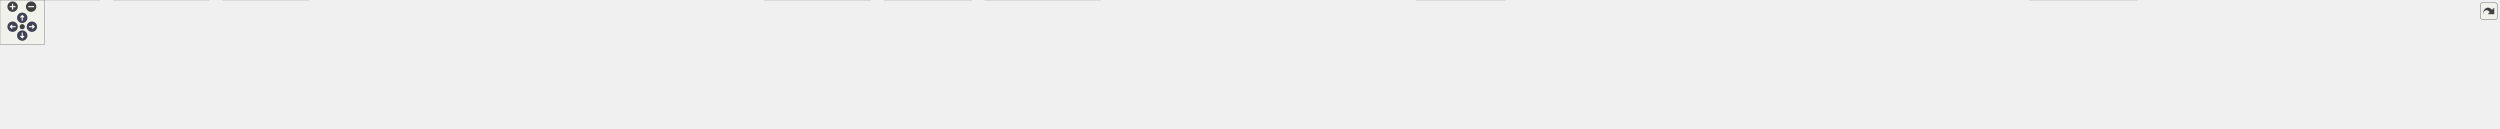
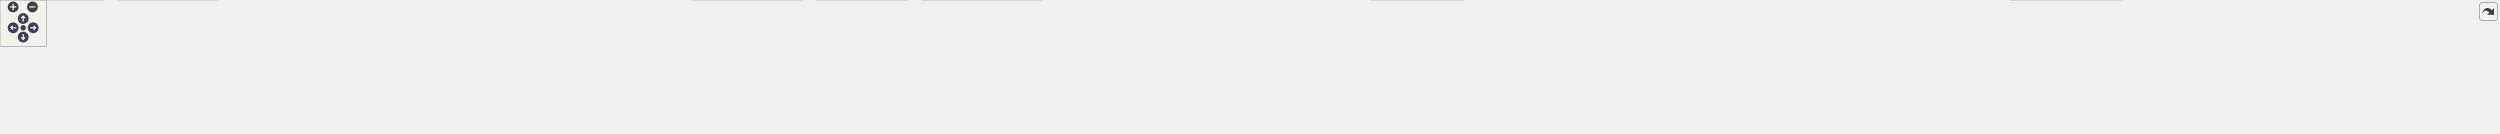
<svg xmlns="http://www.w3.org/2000/svg" xmlns:xlink="http://www.w3.org/1999/xlink" id="main" version="1.1" xml:space="preserve">
  <style type="text/css">
.node, .edge {opacity: 0.7;}
.node.selected, .edge.selected {opacity: 1;}
.edge:hover path { stroke: red; }
.edge:hover polygon { stroke: red; fill: red; }
</style>
  <defs>
    <circle id="rim" cx="0" cy="0" r="7" />
    <circle id="rim2" cx="0" cy="0" r="3.5" />
    <g id="zoomPlus">
      <use xlink:href="#rim" fill="#404040">
        <set attributeName="fill" to="#808080" begin="zoomplus.mouseover" end="zoomplus.mouseout" />
      </use>
      <path d="M-4,0h8M0,-4v8" fill="none" stroke="white" stroke-width="1.5" pointer-events="none" />
    </g>
    <g id="zoomMin">
      <use xlink:href="#rim" fill="#404040">
        <set attributeName="fill" to="#808080" begin="zoomminus.mouseover" end="zoomminus.mouseout" />
      </use>
      <path d="M-4,0h8" fill="none" stroke="white" stroke-width="1.5" pointer-events="none" />
    </g>
    <g id="arrowUp" transform="translate(30 24)">
      <use xlink:href="#rim" />
      <path pointer-events="none" fill="none" stroke="white" stroke-width="1.5" d="M0,-3.0v7 M-2.5,-0.5L0,-3.0L2.5,-0.5" />
    </g>
    <g id="arrowRight" transform="rotate(90) translate(36 -43)">
      <use xlink:href="#rim" />
      <path pointer-events="none" fill="none" stroke="white" stroke-width="1.5" d="M0,-3.0v7 M-2.5,-0.5L0,-3.0L2.5,-0.5" />
    </g>
    <g id="arrowDown" transform="rotate(180) translate(-30 -48)">
      <use xlink:href="#rim" />
      <path pointer-events="none" fill="none" stroke="white" stroke-width="1.5" d="M0,-3.0v7 M-2.5,-0.5L0,-3.0L2.5,-0.5" />
    </g>
    <g id="arrowLeft" transform="rotate(270) translate(-36 17)">
      <use xlink:href="#rim" />
      <path pointer-events="none" fill="none" stroke="white" stroke-width="1.5" d="M0,-3.0v7 M-2.5,-0.5L0,-3.0L2.5,-0.5" />
    </g>
    <g id="resetDef">
      <use xlink:href="#rim2" fill="#404040">
        <set attributeName="fill" to="#808080" begin="reset.mouseover" end="reset.mouseout" />
      </use>
    </g>
  </defs>
  <svg id="graph" class="graph">
    <g id="viewport">
      <g id="Node000001" class="node">
        <g id="a_Node000001">
          <a xlink:title=" ">
-             <polygon fill="#999999" stroke="#666666" points="1747,-112 1585.5,-112 1585.5,-68 1747,-68 1747,-112" />
-             <text text-anchor="start" x="1593.5" y="-98.5" font-family="Helvetica,sans-Serif" font-size="10.00">src/test/java/fr/softsf</text>
-             <text text-anchor="start" x="1593.5" y="-86.5" font-family="Helvetica,sans-Serif" font-size="10.00">/sudokufx/service/VersionService</text>
-             <text text-anchor="middle" x="1666.25" y="-74.5" font-family="Helvetica,sans-Serif" font-size="10.00">ITest.java</text>
+             <polygon fill="#999999" stroke="#666666" points="1686,-112 1524.5,-112 1524.5,-68 1686,-68 1686,-112" />
+             <text text-anchor="start" x="1532.5" y="-98.5" font-family="Helvetica,sans-Serif" font-size="10.00">src/test/java/fr/softsf</text>
+             <text text-anchor="start" x="1532.5" y="-86.5" font-family="Helvetica,sans-Serif" font-size="10.00">/sudokufx/service/VersionService</text>
+             <text text-anchor="middle" x="1605.25" y="-74.5" font-family="Helvetica,sans-Serif" font-size="10.00">ITest.java</text>
          </a>
        </g>
      </g>
      <g id="Node000002" class="node">
        <g id="a_Node000002">
          <a xlink:title=" ">
            <polygon fill="#e0e0e0" stroke="#999999" points="134.5,-32 0,-32 0,0 134.5,0 134.5,-32" />
            <text text-anchor="start" x="8" y="-18.5" font-family="Helvetica,sans-Serif" font-size="10.00">ch.qos.logback.classic.spi.</text>
            <text text-anchor="middle" x="67.25" y="-6.5" font-family="Helvetica,sans-Serif" font-size="10.00">ILoggingEvent</text>
          </a>
        </g>
      </g>
      <g id="edge1_Node000001_Node000002" class="edge">
        <g id="a_edge1_Node000001_Node000002">
          <a xlink:title=" ">
-             <path fill="none" stroke="#63b8ff" d="M1585.28,-87.62C1315.79,-82.79 449.66,-65.13 146.19,-32.05" />
-             <polygon fill="#63b8ff" stroke="#63b8ff" points="146.6,-28.57 136.27,-30.93 145.81,-35.53 146.6,-28.57" />
+             <path fill="none" stroke="#63b8ff" d="M1524.3,-87.48C1262.12,-82.3 436.98,-63.94 146.13,-32.05" />
+             <polygon fill="#63b8ff" stroke="#63b8ff" points="146.6,-28.58 136.27,-30.93 145.81,-35.53 146.6,-28.58" />
          </a>
        </g>
      </g>
      <g id="Node000003" class="node">
        <g id="a_Node000003">
          <a xlink:title=" ">
            <polygon fill="#e0e0e0" stroke="#999999" points="281.5,-32 153,-32 153,0 281.5,0 281.5,-32" />
            <text text-anchor="start" x="161" y="-18.5" font-family="Helvetica,sans-Serif" font-size="10.00">ch.qos.logback.core.read.</text>
            <text text-anchor="middle" x="217.25" y="-6.5" font-family="Helvetica,sans-Serif" font-size="10.00">ListAppender</text>
          </a>
        </g>
      </g>
      <g id="edge2_Node000001_Node000003" class="edge">
        <g id="a_edge2_Node000001_Node000003">
          <a xlink:title=" ">
-             <path fill="none" stroke="#63b8ff" d="M1585.18,-87.33C1333.32,-81.87 565.53,-63.2 292.78,-32" />
-             <polygon fill="#63b8ff" stroke="#63b8ff" points="293.57,-28.57 283.23,-30.87 292.75,-35.52 293.57,-28.57" />
+             <path fill="none" stroke="#63b8ff" d="M1524.25,-87.18C1280.09,-81.44 552.66,-62.32 292.92,-32.16" />
+             <polygon fill="#63b8ff" stroke="#63b8ff" points="293.49,-28.71 283.15,-30.99 292.66,-35.66 293.49,-28.71" />
          </a>
        </g>
      </g>
      <g id="Node000004" class="node">
        <g id="a_Node000004">
          <a xlink:title=" ">
-             <polygon fill="#e0e0e0" stroke="#999999" points="416.5,-32 300,-32 300,0 416.5,0 416.5,-32" />
-             <text text-anchor="start" x="308" y="-18.5" font-family="Helvetica,sans-Serif" font-size="10.00">fr.softsf.sudokufx.utils.</text>
-             <text text-anchor="middle" x="358.25" y="-6.5" font-family="Helvetica,sans-Serif" font-size="10.00">MyDateTime</text>
+             <polygon fill="#e0e0e0" stroke="#999999" points="414.75,-26 299.75,-26 299.75,-6 414.75,-6 414.75,-26" />
+             <text text-anchor="middle" x="357.25" y="-12.5" font-family="Helvetica,sans-Serif" font-size="10.00">javafx.concurrent.Task</text>
          </a>
        </g>
      </g>
      <g id="edge3_Node000001_Node000004" class="edge">
        <g id="a_edge3_Node000001_Node000004">
          <a xlink:title=" ">
-             <path fill="none" stroke="#63b8ff" d="M1585.18,-87.12C1350.49,-81.4 672.29,-62.77 428.26,-32.22" />
-             <polygon fill="#63b8ff" stroke="#63b8ff" points="428.84,-28.76 418.47,-30.95 427.94,-35.71 428.84,-28.76" />
+             <path fill="none" stroke="#63b8ff" d="M1524.01,-86.9C1293.37,-80.65 637.47,-60.79 424.25,-32 418.12,-31.17 411.73,-30.06 405.42,-28.82" />
+             <polygon fill="#63b8ff" stroke="#63b8ff" points="406.24,-25.42 395.74,-26.79 404.8,-32.27 406.24,-25.42" />
          </a>
        </g>
      </g>
      <g id="Node000005" class="node">
        <g id="a_Node000005">
          <a xlink:title=" ">
-             <polygon fill="#e0e0e0" stroke="#999999" points="549.75,-26 434.75,-26 434.75,-6 549.75,-6 549.75,-26" />
-             <text text-anchor="middle" x="492.25" y="-12.5" font-family="Helvetica,sans-Serif" font-size="10.00">javafx.concurrent.Task</text>
+             <polygon fill="#e0e0e0" stroke="#999999" points="575.25,-26 433.25,-26 433.25,-6 575.25,-6 575.25,-26" />
+             <text text-anchor="middle" x="504.25" y="-12.5" font-family="Helvetica,sans-Serif" font-size="10.00">org.junit.jupiter.api.AfterEach</text>
          </a>
        </g>
      </g>
      <g id="edge4_Node000001_Node000005" class="edge">
        <g id="a_edge4_Node000001_Node000005">
          <a xlink:title=" ">
-             <path fill="none" stroke="#63b8ff" d="M1585.25,-89.49C1401.74,-89.59 940.59,-84.12 559.25,-32 553.12,-31.16 546.73,-30.05 540.43,-28.8" />
-             <polygon fill="#63b8ff" stroke="#63b8ff" points="541.25,-25.4 530.74,-26.77 539.81,-32.25 541.25,-25.4" />
+             <path fill="none" stroke="#63b8ff" d="M1524.2,-88.04C1351.02,-85.2 932.33,-74.17 584.25,-32 576.43,-31.05 568.23,-29.81 560.17,-28.44" />
+             <polygon fill="#63b8ff" stroke="#63b8ff" points="560.89,-25.01 550.43,-26.7 559.66,-31.9 560.89,-25.01" />
          </a>
        </g>
      </g>
      <g id="Node000006" class="node">
        <g id="a_Node000006">
          <a xlink:title=" ">
-             <polygon fill="#e0e0e0" stroke="#999999" points="710.25,-26 568.25,-26 568.25,-6 710.25,-6 710.25,-26" />
-             <text text-anchor="middle" x="639.25" y="-12.5" font-family="Helvetica,sans-Serif" font-size="10.00">org.junit.jupiter.api.AfterEach</text>
+             <polygon fill="#e0e0e0" stroke="#999999" points="743,-26 593.5,-26 593.5,-6 743,-6 743,-26" />
+             <text text-anchor="middle" x="668.25" y="-12.5" font-family="Helvetica,sans-Serif" font-size="10.00">org.junit.jupiter.api.BeforeEach</text>
          </a>
        </g>
      </g>
      <g id="edge5_Node000001_Node000006" class="edge">
        <g id="a_edge5_Node000001_Node000006">
          <a xlink:title=" ">
-             <path fill="none" stroke="#63b8ff" d="M1585.18,-87.54C1421.12,-83.83 1038.22,-71.35 719.25,-32 711.53,-31.05 703.43,-29.81 695.47,-28.46" />
-             <polygon fill="#63b8ff" stroke="#63b8ff" points="696.31,-25.05 685.86,-26.75 695.09,-31.94 696.31,-25.05" />
+             <path fill="none" stroke="#63b8ff" d="M1524.01,-86.61C1371.88,-81.47 1033.85,-66.86 751.25,-32 743.26,-31.01 734.87,-29.76 726.62,-28.4" />
+             <polygon fill="#63b8ff" stroke="#63b8ff" points="727.45,-24.99 717.01,-26.74 726.27,-31.89 727.45,-24.99" />
          </a>
        </g>
      </g>
      <g id="Node000007" class="node">
        <g id="a_Node000007">
          <a xlink:title=" ">
-             <polygon fill="#e0e0e0" stroke="#999999" points="878,-26 728.5,-26 728.5,-6 878,-6 878,-26" />
-             <text text-anchor="middle" x="803.25" y="-12.5" font-family="Helvetica,sans-Serif" font-size="10.00">org.junit.jupiter.api.BeforeEach</text>
+             <polygon fill="#e0e0e0" stroke="#999999" points="877.88,-26 760.62,-26 760.62,-6 877.88,-6 877.88,-26" />
+             <text text-anchor="middle" x="819.25" y="-12.5" font-family="Helvetica,sans-Serif" font-size="10.00">org.junit.jupiter.api.Test</text>
          </a>
        </g>
      </g>
      <g id="edge6_Node000001_Node000007" class="edge">
        <g id="a_edge6_Node000001_Node000007">
          <a xlink:title=" ">
-             <path fill="none" stroke="#63b8ff" d="M1585.12,-85.9C1443.05,-79.85 1140.17,-64.13 886.25,-32 878.26,-30.99 869.87,-29.72 861.63,-28.35" />
-             <polygon fill="#63b8ff" stroke="#63b8ff" points="862.46,-24.94 852.01,-26.69 861.27,-31.84 862.46,-24.94" />
+             <path fill="none" stroke="#63b8ff" d="M1524.22,-86.3C1390.64,-81.03 1116.09,-66.66 886.25,-32 880.28,-31.1 874.06,-29.97 867.9,-28.73" />
+             <polygon fill="#63b8ff" stroke="#63b8ff" points="868.98,-25.38 858.47,-26.74 867.53,-32.23 868.98,-25.38" />
          </a>
        </g>
      </g>
      <g id="Node000008" class="node">
        <g id="a_Node000008">
          <a xlink:title=" ">
-             <polygon fill="#e0e0e0" stroke="#999999" points="1012.88,-26 895.62,-26 895.62,-6 1012.88,-6 1012.88,-26" />
-             <text text-anchor="middle" x="954.25" y="-12.5" font-family="Helvetica,sans-Serif" font-size="10.00">org.junit.jupiter.api.Test</text>
+             <polygon fill="#e0e0e0" stroke="#999999" points="1039,-32 895.5,-32 895.5,0 1039,0 1039,-32" />
+             <text text-anchor="start" x="903.5" y="-18.5" font-family="Helvetica,sans-Serif" font-size="10.00">org.junit.jupiter.api.extension.</text>
+             <text text-anchor="middle" x="967.25" y="-6.5" font-family="Helvetica,sans-Serif" font-size="10.00">ExtendWith</text>
          </a>
        </g>
      </g>
      <g id="edge7_Node000001_Node000008" class="edge">
        <g id="a_edge7_Node000001_Node000008">
          <a xlink:title=" ">
-             <path fill="none" stroke="#63b8ff" d="M1585.14,-85.28C1462.48,-78.87 1222.72,-63.32 1021.25,-32 1015.51,-31.11 1009.52,-30.01 1003.6,-28.82" />
-             <polygon fill="#63b8ff" stroke="#63b8ff" points="1004.34,-25.4 993.83,-26.76 1002.89,-32.25 1004.34,-25.4" />
+             <path fill="none" stroke="#63b8ff" d="M1524.29,-82.79C1417.94,-74.16 1225.18,-56.94 1050.41,-32.24" />
+             <polygon fill="#63b8ff" stroke="#63b8ff" points="1051.08,-28.8 1040.69,-30.85 1050.09,-35.73 1051.08,-28.8" />
          </a>
        </g>
      </g>
      <g id="Node000009" class="node">
        <g id="a_Node000009">
          <a xlink:title=" ">
-             <polygon fill="#e0e0e0" stroke="#999999" points="1174,-32 1030.5,-32 1030.5,0 1174,0 1174,-32" />
-             <text text-anchor="start" x="1038.5" y="-18.5" font-family="Helvetica,sans-Serif" font-size="10.00">org.junit.jupiter.api.extension.</text>
-             <text text-anchor="middle" x="1102.25" y="-6.5" font-family="Helvetica,sans-Serif" font-size="10.00">ExtendWith</text>
+             <polygon fill="#e0e0e0" stroke="#999999" points="1175.25,-32 1057.25,-32 1057.25,0 1175.25,0 1175.25,-32" />
+             <text text-anchor="start" x="1065.25" y="-18.5" font-family="Helvetica,sans-Serif" font-size="10.00">org.junit.jupiter.params.</text>
+             <text text-anchor="middle" x="1116.25" y="-6.5" font-family="Helvetica,sans-Serif" font-size="10.00">ParameterizedTest</text>
          </a>
        </g>
      </g>
      <g id="edge8_Node000001_Node000009" class="edge">
        <g id="a_edge8_Node000001_Node000009">
          <a xlink:title=" ">
-             <path fill="none" stroke="#63b8ff" d="M1585.27,-81.08C1491.5,-71.55 1332.15,-54.21 1185.2,-32.24" />
-             <polygon fill="#63b8ff" stroke="#63b8ff" points="1186.1,-28.83 1175.69,-30.8 1185.06,-35.75 1186.1,-28.83" />
+             <path fill="none" stroke="#63b8ff" d="M1524.23,-80.04C1441.73,-70.47 1309.9,-53.91 1186.66,-32.34" />
+             <polygon fill="#63b8ff" stroke="#63b8ff" points="1187.48,-28.93 1177.02,-30.64 1186.26,-35.83 1187.48,-28.93" />
          </a>
        </g>
      </g>
      <g id="Node000010" class="node">
        <g id="a_Node000010">
          <a xlink:title=" ">
-             <polygon fill="#e0e0e0" stroke="#999999" points="1310.25,-32 1192.25,-32 1192.25,0 1310.25,0 1310.25,-32" />
-             <text text-anchor="start" x="1200.25" y="-18.5" font-family="Helvetica,sans-Serif" font-size="10.00">org.junit.jupiter.params.</text>
-             <text text-anchor="middle" x="1251.25" y="-6.5" font-family="Helvetica,sans-Serif" font-size="10.00">ParameterizedTest</text>
+             <polygon fill="#e0e0e0" stroke="#999999" points="1349,-32 1193.5,-32 1193.5,0 1349,0 1349,-32" />
+             <text text-anchor="start" x="1201.5" y="-18.5" font-family="Helvetica,sans-Serif" font-size="10.00">org.junit.jupiter.params.provider.</text>
+             <text text-anchor="middle" x="1271.25" y="-6.5" font-family="Helvetica,sans-Serif" font-size="10.00">ValueSource</text>
          </a>
        </g>
      </g>
      <g id="edge9_Node000001_Node000010" class="edge">
        <g id="a_edge9_Node000001_Node000010">
          <a xlink:title=" ">
-             <path fill="none" stroke="#63b8ff" d="M1585.05,-76.94C1517.2,-66.57 1417.65,-50.67 1321.63,-32.4" />
-             <polygon fill="#63b8ff" stroke="#63b8ff" points="1322.52,-29.01 1312.04,-30.56 1321.2,-35.88 1322.52,-29.01" />
+             <path fill="none" stroke="#63b8ff" d="M1524.4,-71.57C1472.87,-60.46 1406.26,-46.11 1354.31,-34.91" />
+             <polygon fill="#63b8ff" stroke="#63b8ff" points="1355.12,-31.5 1344.6,-32.81 1353.64,-38.34 1355.12,-31.5" />
          </a>
        </g>
      </g>
      <g id="Node000011" class="node">
        <g id="a_Node000011">
          <a xlink:title=" ">
-             <polygon fill="#e0e0e0" stroke="#999999" points="1484,-32 1328.5,-32 1328.5,0 1484,0 1484,-32" />
-             <text text-anchor="start" x="1336.5" y="-18.5" font-family="Helvetica,sans-Serif" font-size="10.00">org.junit.jupiter.params.provider.</text>
-             <text text-anchor="middle" x="1406.25" y="-6.5" font-family="Helvetica,sans-Serif" font-size="10.00">ValueSource</text>
+             <polygon fill="#e0e0e0" stroke="#999999" points="1461.25,-26 1367.25,-26 1367.25,-6 1461.25,-6 1461.25,-26" />
+             <text text-anchor="middle" x="1414.25" y="-12.5" font-family="Helvetica,sans-Serif" font-size="10.00">org.mockito.Mock</text>
          </a>
        </g>
      </g>
      <g id="edge10_Node000001_Node000011" class="edge">
        <g id="a_edge10_Node000001_Node000011">
          <a xlink:title=" ">
-             <path fill="none" stroke="#63b8ff" d="M1588.95,-67.59C1552.05,-57.37 1508.33,-45.27 1472.91,-35.46" />
-             <polygon fill="#63b8ff" stroke="#63b8ff" points="1474.24,-32.2 1463.66,-32.9 1472.37,-38.94 1474.24,-32.2" />
+             <path fill="none" stroke="#63b8ff" d="M1548.46,-67.59C1516.57,-55.57 1477.74,-40.93 1450.07,-30.5" />
+             <polygon fill="#63b8ff" stroke="#63b8ff" points="1451.32,-27.23 1440.73,-26.98 1448.85,-33.78 1451.32,-27.23" />
          </a>
        </g>
      </g>
      <g id="Node000012" class="node">
        <g id="a_Node000012">
          <a xlink:title=" ">
-             <polygon fill="#e0e0e0" stroke="#999999" points="1596.25,-26 1502.25,-26 1502.25,-6 1596.25,-6 1596.25,-26" />
-             <text text-anchor="middle" x="1549.25" y="-12.5" font-family="Helvetica,sans-Serif" font-size="10.00">org.mockito.Mock</text>
+             <polygon fill="#e0e0e0" stroke="#999999" points="1583.5,-26 1479,-26 1479,-6 1583.5,-6 1583.5,-26" />
+             <text text-anchor="middle" x="1531.25" y="-12.5" font-family="Helvetica,sans-Serif" font-size="10.00">org.mockito.Mockito</text>
          </a>
        </g>
      </g>
      <g id="edge11_Node000001_Node000012" class="edge">
        <g id="a_edge11_Node000001_Node000012">
          <a xlink:title=" ">
-             <path fill="none" stroke="#63b8ff" d="M1631.46,-67.59C1613.05,-56.26 1590.88,-42.62 1574.2,-32.35" />
-             <polygon fill="#63b8ff" stroke="#63b8ff" points="1576.24,-29.5 1565.89,-27.24 1572.57,-35.46 1576.24,-29.5" />
+             <path fill="none" stroke="#63b8ff" d="M1583.45,-67.79C1572.5,-57.14 1559.4,-44.39 1549.07,-34.34" />
+             <polygon fill="#63b8ff" stroke="#63b8ff" points="1551.51,-31.83 1541.9,-27.37 1546.63,-36.85 1551.51,-31.83" />
          </a>
        </g>
      </g>
      <g id="Node000013" class="node">
        <g id="a_Node000013">
          <a xlink:title=" ">
-             <polygon fill="#e0e0e0" stroke="#999999" points="1718.5,-26 1614,-26 1614,-6 1718.5,-6 1718.5,-26" />
-             <text text-anchor="middle" x="1666.25" y="-12.5" font-family="Helvetica,sans-Serif" font-size="10.00">org.mockito.Mockito</text>
+             <polygon fill="#e0e0e0" stroke="#999999" points="1757.38,-26 1601.12,-26 1601.12,-6 1757.38,-6 1757.38,-26" />
+             <text text-anchor="middle" x="1679.25" y="-12.5" font-family="Helvetica,sans-Serif" font-size="10.00">org.mockito.MockitoAnnotations</text>
          </a>
        </g>
      </g>
      <g id="edge12_Node000001_Node000013" class="edge">
        <g id="a_edge12_Node000001_Node000013">
          <a xlink:title=" ">
-             <path fill="none" stroke="#63b8ff" d="M1666.25,-67.79C1666.25,-58.32 1666.25,-47.2 1666.25,-37.78" />
-             <polygon fill="#63b8ff" stroke="#63b8ff" points="1669.75,-37.82 1666.25,-27.82 1662.75,-37.82 1669.75,-37.82" />
+             <path fill="none" stroke="#63b8ff" d="M1627.05,-67.79C1638,-57.14 1651.1,-44.39 1661.43,-34.34" />
+             <polygon fill="#63b8ff" stroke="#63b8ff" points="1663.87,-36.85 1668.6,-27.37 1658.99,-31.83 1663.87,-36.85" />
          </a>
        </g>
      </g>
      <g id="Node000014" class="node">
        <g id="a_Node000014">
          <a xlink:title=" ">
-             <polygon fill="#e0e0e0" stroke="#999999" points="1892.38,-26 1736.12,-26 1736.12,-6 1892.38,-6 1892.38,-26" />
-             <text text-anchor="middle" x="1814.25" y="-12.5" font-family="Helvetica,sans-Serif" font-size="10.00">org.mockito.MockitoAnnotations</text>
+             <polygon fill="#e0e0e0" stroke="#999999" points="1895.38,-32 1775.12,-32 1775.12,0 1895.38,0 1895.38,-32" />
+             <text text-anchor="start" x="1783.12" y="-18.5" font-family="Helvetica,sans-Serif" font-size="10.00">org.mockito.junit.jupiter.</text>
+             <text text-anchor="middle" x="1835.25" y="-6.5" font-family="Helvetica,sans-Serif" font-size="10.00">MockitoExtension</text>
          </a>
        </g>
      </g>
      <g id="edge13_Node000001_Node000014" class="edge">
        <g id="a_edge13_Node000001_Node000014">
          <a xlink:title=" ">
-             <path fill="none" stroke="#63b8ff" d="M1710.25,-67.59C1734.31,-55.89 1763.45,-41.71 1784.76,-31.35" />
-             <polygon fill="#63b8ff" stroke="#63b8ff" points="1786.01,-34.63 1793.47,-27.11 1782.94,-28.34 1786.01,-34.63" />
+             <path fill="none" stroke="#63b8ff" d="M1673.63,-67.59C1705.85,-57.51 1743.95,-45.58 1775.06,-35.84" />
+             <polygon fill="#63b8ff" stroke="#63b8ff" points="1775.81,-39.28 1784.31,-32.95 1773.72,-32.6 1775.81,-39.28" />
          </a>
        </g>
      </g>
      <g id="Node000015" class="node">
        <g id="a_Node000015">
          <a xlink:title=" ">
-             <polygon fill="#e0e0e0" stroke="#999999" points="2030.38,-32 1910.12,-32 1910.12,0 2030.38,0 2030.38,-32" />
-             <text text-anchor="start" x="1918.12" y="-18.5" font-family="Helvetica,sans-Serif" font-size="10.00">org.mockito.junit.jupiter.</text>
-             <text text-anchor="middle" x="1970.25" y="-6.5" font-family="Helvetica,sans-Serif" font-size="10.00">MockitoExtension</text>
+             <polygon fill="#e0e0e0" stroke="#999999" points="2029.12,-26 1913.38,-26 1913.38,-6 2029.12,-6 2029.12,-26" />
+             <text text-anchor="middle" x="1971.25" y="-12.5" font-family="Helvetica,sans-Serif" font-size="10.00">org.slf4j.LoggerFactory</text>
          </a>
        </g>
      </g>
      <g id="edge14_Node000001_Node000015" class="edge">
        <g id="a_edge14_Node000001_Node000015">
          <a xlink:title=" ">
-             <path fill="none" stroke="#63b8ff" d="M1747.32,-69.8C1794.44,-58.64 1853.29,-44.7 1898.69,-33.95" />
-             <polygon fill="#63b8ff" stroke="#63b8ff" points="1899.23,-37.42 1908.16,-31.71 1897.62,-30.61 1899.23,-37.42" />
+             <path fill="none" stroke="#63b8ff" d="M1686.29,-74.27C1746.52,-63.15 1830.64,-47.25 1904.25,-32 1908.91,-31.03 1913.75,-30 1918.59,-28.95" />
+             <polygon fill="#63b8ff" stroke="#63b8ff" points="1919.34,-32.37 1928.36,-26.81 1917.84,-25.54 1919.34,-32.37" />
          </a>
        </g>
      </g>
      <g id="Node000016" class="node">
        <g id="a_Node000016">
          <a xlink:title=" ">
-             <polygon fill="#e0e0e0" stroke="#999999" points="2164.12,-26 2048.38,-26 2048.38,-6 2164.12,-6 2164.12,-26" />
-             <text text-anchor="middle" x="2106.25" y="-12.5" font-family="Helvetica,sans-Serif" font-size="10.00">org.slf4j.LoggerFactory</text>
+             <polygon fill="#e0e0e0" stroke="#999999" points="2149,-26 2047.5,-26 2047.5,-6 2149,-6 2149,-26" />
+             <text text-anchor="middle" x="2098.25" y="-12.5" font-family="Helvetica,sans-Serif" font-size="10.00">java.io.IOException</text>
          </a>
        </g>
      </g>
      <g id="edge15_Node000001_Node000016" class="edge">
        <g id="a_edge15_Node000001_Node000016">
          <a xlink:title=" ">
-             <path fill="none" stroke="#63b8ff" d="M1747.29,-78.25C1823.03,-67.82 1939.14,-50.83 2039.25,-32 2044.4,-31.03 2049.75,-29.95 2055.09,-28.83" />
-             <polygon fill="#63b8ff" stroke="#63b8ff" points="2055.43,-32.34 2064.47,-26.81 2053.96,-25.5 2055.43,-32.34" />
+             <path fill="none" stroke="#63b8ff" d="M1686.29,-81.12C1773.62,-71.99 1916.46,-55.16 2038.25,-32 2042.82,-31.13 2047.56,-30.13 2052.28,-29.06" />
+             <polygon fill="#63b8ff" stroke="#63b8ff" points="2052.78,-32.54 2061.71,-26.83 2051.17,-25.72 2052.78,-32.54" />
          </a>
        </g>
      </g>
      <g id="Node000017" class="node">
        <g id="a_Node000017">
          <a xlink:title=" ">
-             <polygon fill="#e0e0e0" stroke="#999999" points="2284,-26 2182.5,-26 2182.5,-6 2284,-6 2284,-26" />
-             <text text-anchor="middle" x="2233.25" y="-12.5" font-family="Helvetica,sans-Serif" font-size="10.00">java.io.IOException</text>
+             <polygon fill="#e0e0e0" stroke="#999999" points="2283.88,-26 2166.62,-26 2166.62,-6 2283.88,-6 2283.88,-26" />
+             <text text-anchor="middle" x="2225.25" y="-12.5" font-family="Helvetica,sans-Serif" font-size="10.00">java.net.http.HttpClient</text>
          </a>
        </g>
      </g>
      <g id="edge16_Node000001_Node000017" class="edge">
        <g id="a_edge16_Node000001_Node000017">
          <a xlink:title=" ">
-             <path fill="none" stroke="#63b8ff" d="M1747.08,-83.25C1847.54,-75.34 2023.97,-58.93 2173.25,-32 2177.95,-31.15 2182.82,-30.15 2187.67,-29.07" />
-             <polygon fill="#63b8ff" stroke="#63b8ff" points="2188.43,-32.48 2197.36,-26.78 2186.83,-25.67 2188.43,-32.48" />
+             <path fill="none" stroke="#63b8ff" d="M1686.24,-83.65C1794.34,-75.82 1991.55,-59.16 2158.25,-32 2163.91,-31.08 2169.82,-29.97 2175.67,-28.78" />
+             <polygon fill="#63b8ff" stroke="#63b8ff" points="2176.25,-32.24 2185.3,-26.74 2174.79,-25.39 2176.25,-32.24" />
          </a>
        </g>
      </g>
      <g id="Node000018" class="node">
        <g id="a_Node000018">
          <a xlink:title=" ">
-             <polygon fill="#e0e0e0" stroke="#999999" points="2418.88,-26 2301.62,-26 2301.62,-6 2418.88,-6 2418.88,-26" />
-             <text text-anchor="middle" x="2360.25" y="-12.5" font-family="Helvetica,sans-Serif" font-size="10.00">java.net.http.HttpClient</text>
+             <polygon fill="#e0e0e0" stroke="#999999" points="2430.5,-26 2302,-26 2302,-6 2430.5,-6 2430.5,-26" />
+             <text text-anchor="middle" x="2366.25" y="-12.5" font-family="Helvetica,sans-Serif" font-size="10.00">java.net.http.HttpRequest</text>
          </a>
        </g>
      </g>
      <g id="edge17_Node000001_Node000018" class="edge">
        <g id="a_edge17_Node000001_Node000018">
          <a xlink:title=" ">
-             <path fill="none" stroke="#63b8ff" d="M1747.33,-84.99C1867.22,-78.31 2098.61,-62.5 2293.25,-32 2298.99,-31.1 2304.97,-30 2310.9,-28.81" />
-             <polygon fill="#63b8ff" stroke="#63b8ff" points="2311.61,-32.23 2320.67,-26.74 2310.16,-25.39 2311.61,-32.23" />
+             <path fill="none" stroke="#63b8ff" d="M1686.36,-85.44C1815.39,-79.06 2075.11,-63.33 2293.25,-32 2299.81,-31.06 2306.67,-29.89 2313.45,-28.63" />
+             <polygon fill="#63b8ff" stroke="#63b8ff" points="2314.08,-32.07 2323.22,-26.72 2312.74,-25.2 2314.08,-32.07" />
          </a>
        </g>
      </g>
      <g id="Node000019" class="node">
        <g id="a_Node000019">
          <a xlink:title=" ">
-             <polygon fill="#e0e0e0" stroke="#999999" points="2565.5,-26 2437,-26 2437,-6 2565.5,-6 2565.5,-26" />
-             <text text-anchor="middle" x="2501.25" y="-12.5" font-family="Helvetica,sans-Serif" font-size="10.00">java.net.http.HttpRequest</text>
+             <polygon fill="#e0e0e0" stroke="#999999" points="2584.25,-26 2448.25,-26 2448.25,-6 2584.25,-6 2584.25,-26" />
+             <text text-anchor="middle" x="2516.25" y="-12.5" font-family="Helvetica,sans-Serif" font-size="10.00">java.net.http.HttpResponse</text>
          </a>
        </g>
      </g>
      <g id="edge18_Node000001_Node000019" class="edge">
        <g id="a_edge18_Node000001_Node000019">
          <a xlink:title=" ">
-             <path fill="none" stroke="#63b8ff" d="M1747.25,-86.35C1886.86,-81.01 2181.57,-66.43 2428.25,-32 2434.82,-31.08 2441.68,-29.93 2448.46,-28.68" />
-             <polygon fill="#63b8ff" stroke="#63b8ff" points="2449.08,-32.12 2458.23,-26.78 2447.75,-25.25 2449.08,-32.12" />
+             <path fill="none" stroke="#63b8ff" d="M1686.38,-86.8C1835.86,-82 2164.58,-68 2439.25,-32 2446.51,-31.05 2454.12,-29.83 2461.62,-28.51" />
+             <polygon fill="#63b8ff" stroke="#63b8ff" points="2462.15,-31.97 2471.34,-26.71 2460.87,-25.09 2462.15,-31.97" />
          </a>
        </g>
      </g>
      <g id="Node000020" class="node">
        <g id="a_Node000020">
          <a xlink:title=" ">
-             <polygon fill="#e0e0e0" stroke="#999999" points="2719.25,-26 2583.25,-26 2583.25,-6 2719.25,-6 2719.25,-26" />
-             <text text-anchor="middle" x="2651.25" y="-12.5" font-family="Helvetica,sans-Serif" font-size="10.00">java.net.http.HttpResponse</text>
+             <polygon fill="#e0e0e0" stroke="#999999" points="2747.75,-32 2602.75,-32 2602.75,0 2747.75,0 2747.75,-32" />
+             <text text-anchor="start" x="2610.75" y="-18.5" font-family="Helvetica,sans-Serif" font-size="10.00">java.util.concurrent.Execution</text>
+             <text text-anchor="middle" x="2675.25" y="-6.5" font-family="Helvetica,sans-Serif" font-size="10.00">Exception</text>
          </a>
        </g>
      </g>
      <g id="edge19_Node000001_Node000020" class="edge">
        <g id="a_edge19_Node000001_Node000020">
          <a xlink:title=" ">
-             <path fill="none" stroke="#63b8ff" d="M1747.36,-87.43C1906.53,-83.58 2270.71,-70.93 2574.25,-32 2581.52,-31.07 2589.13,-29.87 2596.62,-28.55" />
-             <polygon fill="#63b8ff" stroke="#63b8ff" points="2597.15,-32.01 2606.35,-26.75 2595.88,-25.13 2597.15,-32.01" />
+             <path fill="none" stroke="#63b8ff" d="M1686.23,-87.7C1853.46,-84.3 2249.22,-72.44 2591.07,-32.15" />
+             <polygon fill="#63b8ff" stroke="#63b8ff" points="2591.42,-35.64 2600.94,-30.98 2590.6,-28.68 2591.42,-35.64" />
          </a>
        </g>
      </g>
      <g id="Node000021" class="node">
        <g id="a_Node000021">
          <a xlink:title=" ">
-             <polygon fill="#e0e0e0" stroke="#999999" points="2882.75,-32 2737.75,-32 2737.75,0 2882.75,0 2882.75,-32" />
-             <text text-anchor="start" x="2745.75" y="-18.5" font-family="Helvetica,sans-Serif" font-size="10.00">java.util.concurrent.Execution</text>
-             <text text-anchor="middle" x="2810.25" y="-6.5" font-family="Helvetica,sans-Serif" font-size="10.00">Exception</text>
+             <polygon fill="#e0e0e0" stroke="#999999" points="2917.12,-26 2765.38,-26 2765.38,-6 2917.12,-6 2917.12,-26" />
+             <text text-anchor="middle" x="2841.25" y="-12.5" font-family="Helvetica,sans-Serif" font-size="10.00">org.junit.jupiter.api.Assertions.*</text>
          </a>
        </g>
      </g>
      <g id="edge20_Node000001_Node000021" class="edge">
        <g id="a_edge20_Node000001_Node000021">
          <a xlink:title=" ">
-             <path fill="none" stroke="#63b8ff" d="M1747.49,-88.16C1923.89,-85.57 2355.28,-75.12 2726.21,-32.13" />
-             <polygon fill="#63b8ff" stroke="#63b8ff" points="2726.42,-35.63 2735.94,-30.99 2725.6,-28.68 2726.42,-35.63" />
+             <path fill="none" stroke="#63b8ff" d="M1686.19,-88.53C1874.64,-86.66 2357.08,-77.44 2757.25,-32 2765.64,-31.05 2774.46,-29.77 2783.11,-28.37" />
+             <polygon fill="#63b8ff" stroke="#63b8ff" points="2783.55,-31.85 2792.82,-26.72 2782.38,-24.95 2783.55,-31.85" />
          </a>
        </g>
      </g>
      <g id="Node000022" class="node">
        <g id="a_Node000022">
          <a xlink:title=" ">
-             <polygon fill="#e0e0e0" stroke="#999999" points="3052.12,-26 2900.38,-26 2900.38,-6 3052.12,-6 3052.12,-26" />
-             <text text-anchor="middle" x="2976.25" y="-12.5" font-family="Helvetica,sans-Serif" font-size="10.00">org.junit.jupiter.api.Assertions.*</text>
+             <polygon fill="#e0e0e0" stroke="#999999" points="3106.88,-26 2935.62,-26 2935.62,-6 3106.88,-6 3106.88,-26" />
+             <text text-anchor="middle" x="3021.25" y="-12.5" font-family="Helvetica,sans-Serif" font-size="10.00">org.mockito.ArgumentMatchers.any</text>
          </a>
        </g>
      </g>
      <g id="edge21_Node000001_Node000022" class="edge">
        <g id="a_edge21_Node000001_Node000022">
          <a xlink:title=" ">
-             <path fill="none" stroke="#63b8ff" d="M1747.23,-88.87C1943.99,-87.78 2462.66,-80.14 2892.25,-32 2900.64,-31.06 2909.47,-29.79 2918.11,-28.39" />
-             <polygon fill="#63b8ff" stroke="#63b8ff" points="2918.55,-31.87 2927.82,-26.75 2917.38,-24.97 2918.55,-31.87" />
+             <path fill="none" stroke="#63b8ff" d="M1686.27,-88.7C1893.28,-87.23 2458.29,-78.89 2926.25,-32 2936.15,-31.01 2946.58,-29.67 2956.77,-28.19" />
+             <polygon fill="#63b8ff" stroke="#63b8ff" points="2957.27,-31.65 2966.63,-26.7 2956.22,-24.73 2957.27,-31.65" />
          </a>
        </g>
      </g>
      <g id="Node000023" class="node">
        <g id="a_Node000023">
          <a xlink:title=" ">
-             <polygon fill="#e0e0e0" stroke="#999999" points="3241.88,-26 3070.62,-26 3070.62,-6 3241.88,-6 3241.88,-26" />
-             <text text-anchor="middle" x="3156.25" y="-12.5" font-family="Helvetica,sans-Serif" font-size="10.00">org.mockito.ArgumentMatchers.any</text>
+             <polygon fill="#e0e0e0" stroke="#999999" points="3235.88,-26 3124.62,-26 3124.62,-6 3235.88,-6 3235.88,-26" />
+             <text text-anchor="middle" x="3180.25" y="-12.5" font-family="Helvetica,sans-Serif" font-size="10.00">org.mockito.Mockito.*</text>
          </a>
        </g>
      </g>
      <g id="edge22_Node000001_Node000023" class="edge">
        <g id="a_edge22_Node000001_Node000023">
          <a xlink:title=" ">
-             <path fill="none" stroke="#63b8ff" d="M1747.46,-88.96C1962.4,-88.15 2563.76,-81.27 3061.25,-32 3071.15,-31.02 3081.59,-29.68 3091.78,-28.21" />
-             <polygon fill="#63b8ff" stroke="#63b8ff" points="3092.27,-31.67 3101.63,-26.72 3091.22,-24.75 3092.27,-31.67" />
-           </a>
-         </g>
-       </g>
-       <g id="Node000024" class="node">
-         <g id="a_Node000024">
-           <a xlink:title=" ">
-             <polygon fill="#e0e0e0" stroke="#999999" points="3370.88,-26 3259.62,-26 3259.62,-6 3370.88,-6 3370.88,-26" />
-             <text text-anchor="middle" x="3315.25" y="-12.5" font-family="Helvetica,sans-Serif" font-size="10.00">org.mockito.Mockito.*</text>
-           </a>
-         </g>
-       </g>
-       <g id="edge23_Node000001_Node000024" class="edge">
-         <g id="a_edge23_Node000001_Node000024">
-           <a xlink:title=" ">
-             <path fill="none" stroke="#63b8ff" d="M1747.19,-88.17C2027.54,-84.96 2955.99,-71.53 3251.25,-32 3257.04,-31.22 3263.07,-30.16 3269.02,-28.95" />
-             <polygon fill="#63b8ff" stroke="#63b8ff" points="3269.77,-32.37 3278.79,-26.82 3268.27,-25.53 3269.77,-32.37" />
+             <path fill="none" stroke="#63b8ff" d="M1686.16,-88C1957.85,-84.33 2836.09,-69.76 3116.25,-32 3122.04,-31.22 3128.07,-30.15 3134.02,-28.94" />
+             <polygon fill="#63b8ff" stroke="#63b8ff" points="3134.77,-32.36 3143.79,-26.8 3133.27,-25.52 3134.77,-32.36" />
          </a>
        </g>
      </g>
    </g>
  </svg>
  <g id="navigator" transform="translate(0 0)" fill="#404254">
    <rect fill="#f2f5e9" fill-opacity="0.5" stroke="#606060" stroke-width=".5" x="0" y="0" width="60" height="60" />
    <use id="zoomplus" xlink:href="#zoomPlus" x="17" y="9" />
    <use id="zoomminus" xlink:href="#zoomMin" x="42" y="9" />
    <use id="reset" xlink:href="#resetDef" x="30" y="36" />
    <use id="arrowup" xlink:href="#arrowUp" x="0" y="0" />
    <use id="arrowright" xlink:href="#arrowRight" x="0" y="0" />
    <use id="arrowdown" xlink:href="#arrowDown" x="0" y="0" />
    <use id="arrowleft" xlink:href="#arrowLeft" x="0" y="0" />
  </g>
  <svg viewBox="0 0 15 15" width="100%" height="30px" preserveAspectRatio="xMaxYMin meet">
    <g id="arrow_out" transform="scale(0.3 0.3)">
      <a xlink:href="_version_service_i_test_8java__incl_org.svg" target="_base">
        <rect id="button" ry="5" rx="5" y="6" x="6" height="38" width="38" fill="#f2f5e9" fill-opacity="0.5" stroke="#606060" stroke-width="1.0" />
        <path id="arrow" d="M 11.5,31.437 C 11.94,20.098 22.043,11.323 32.159,21.979 L 37.069,17.246 C 37.069,17.246 37.088,32 37.088,32 L 22.16,31.978 C 22.16,31.978 26.998,27.14 26.998,27.14 C 18.529,18.264 13.292,25.23 11.5,31.437 z" style="fill:#404040;" />
      </a>
    </g>
  </svg>
  <style type="text/css">

[data-mouse-over-selected='false'] { opacity: 0.7; }
[data-mouse-over-selected='true']  { opacity: 1.0; }

</style>
</svg>
